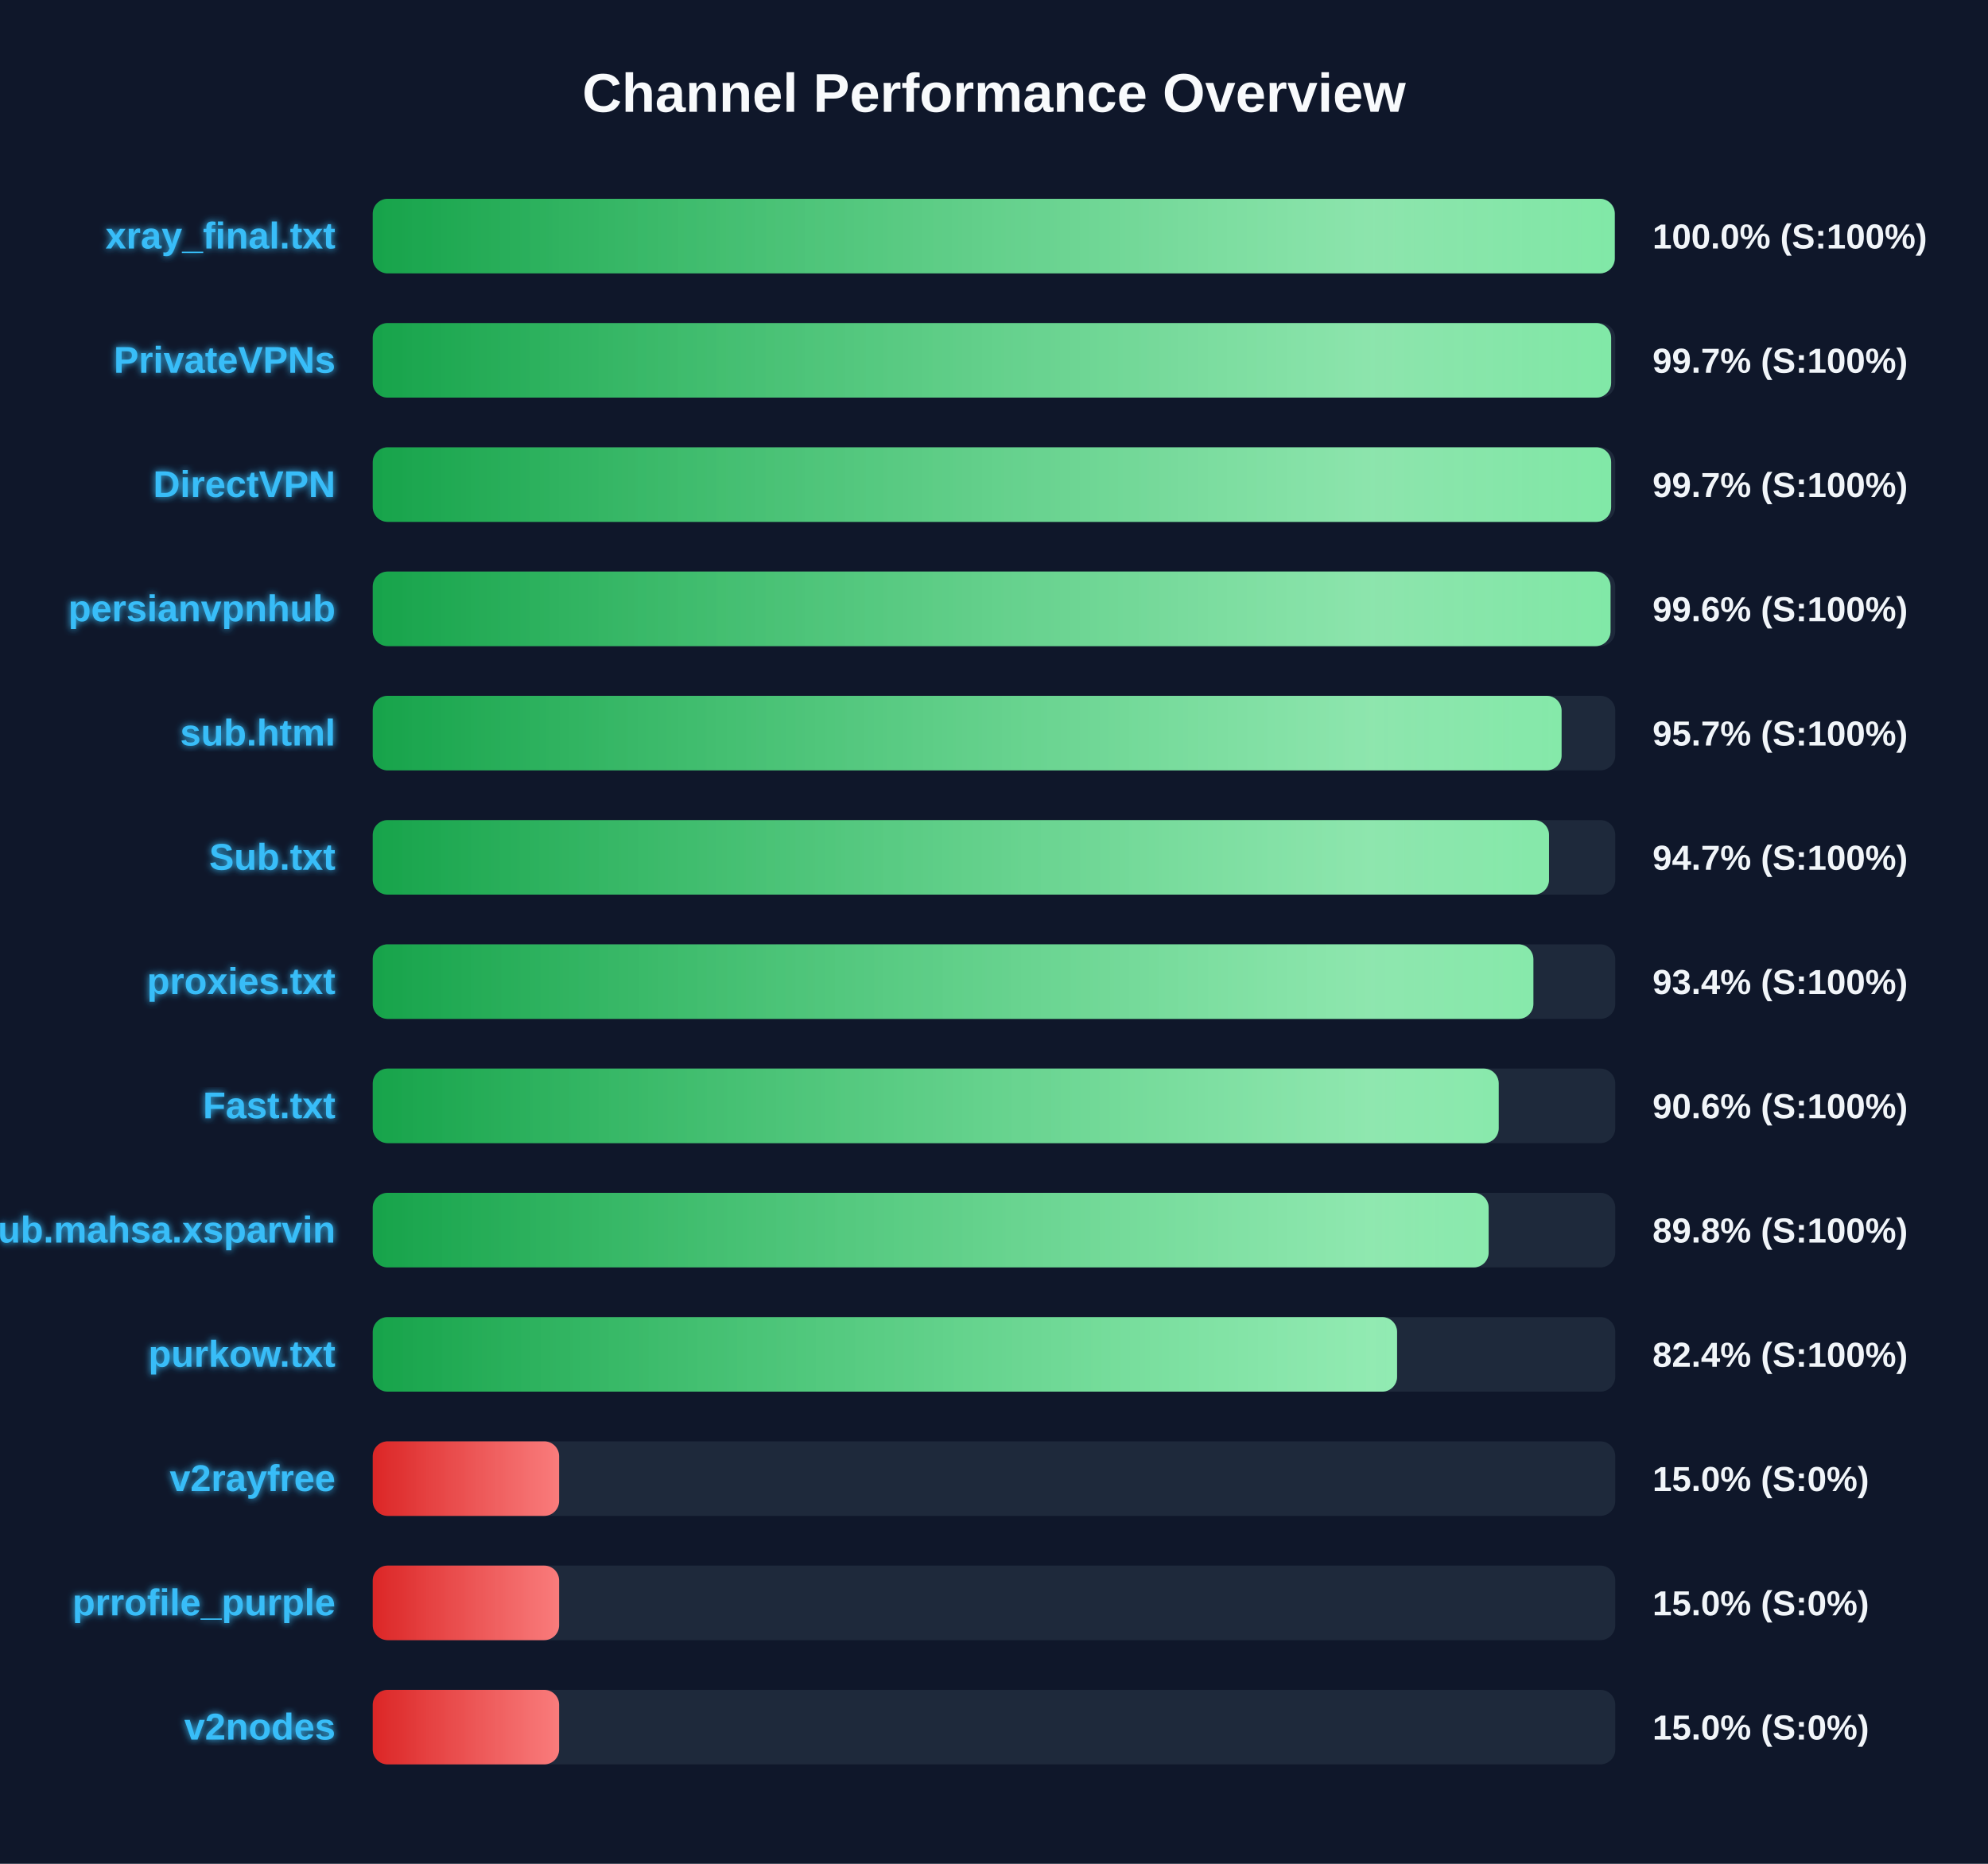
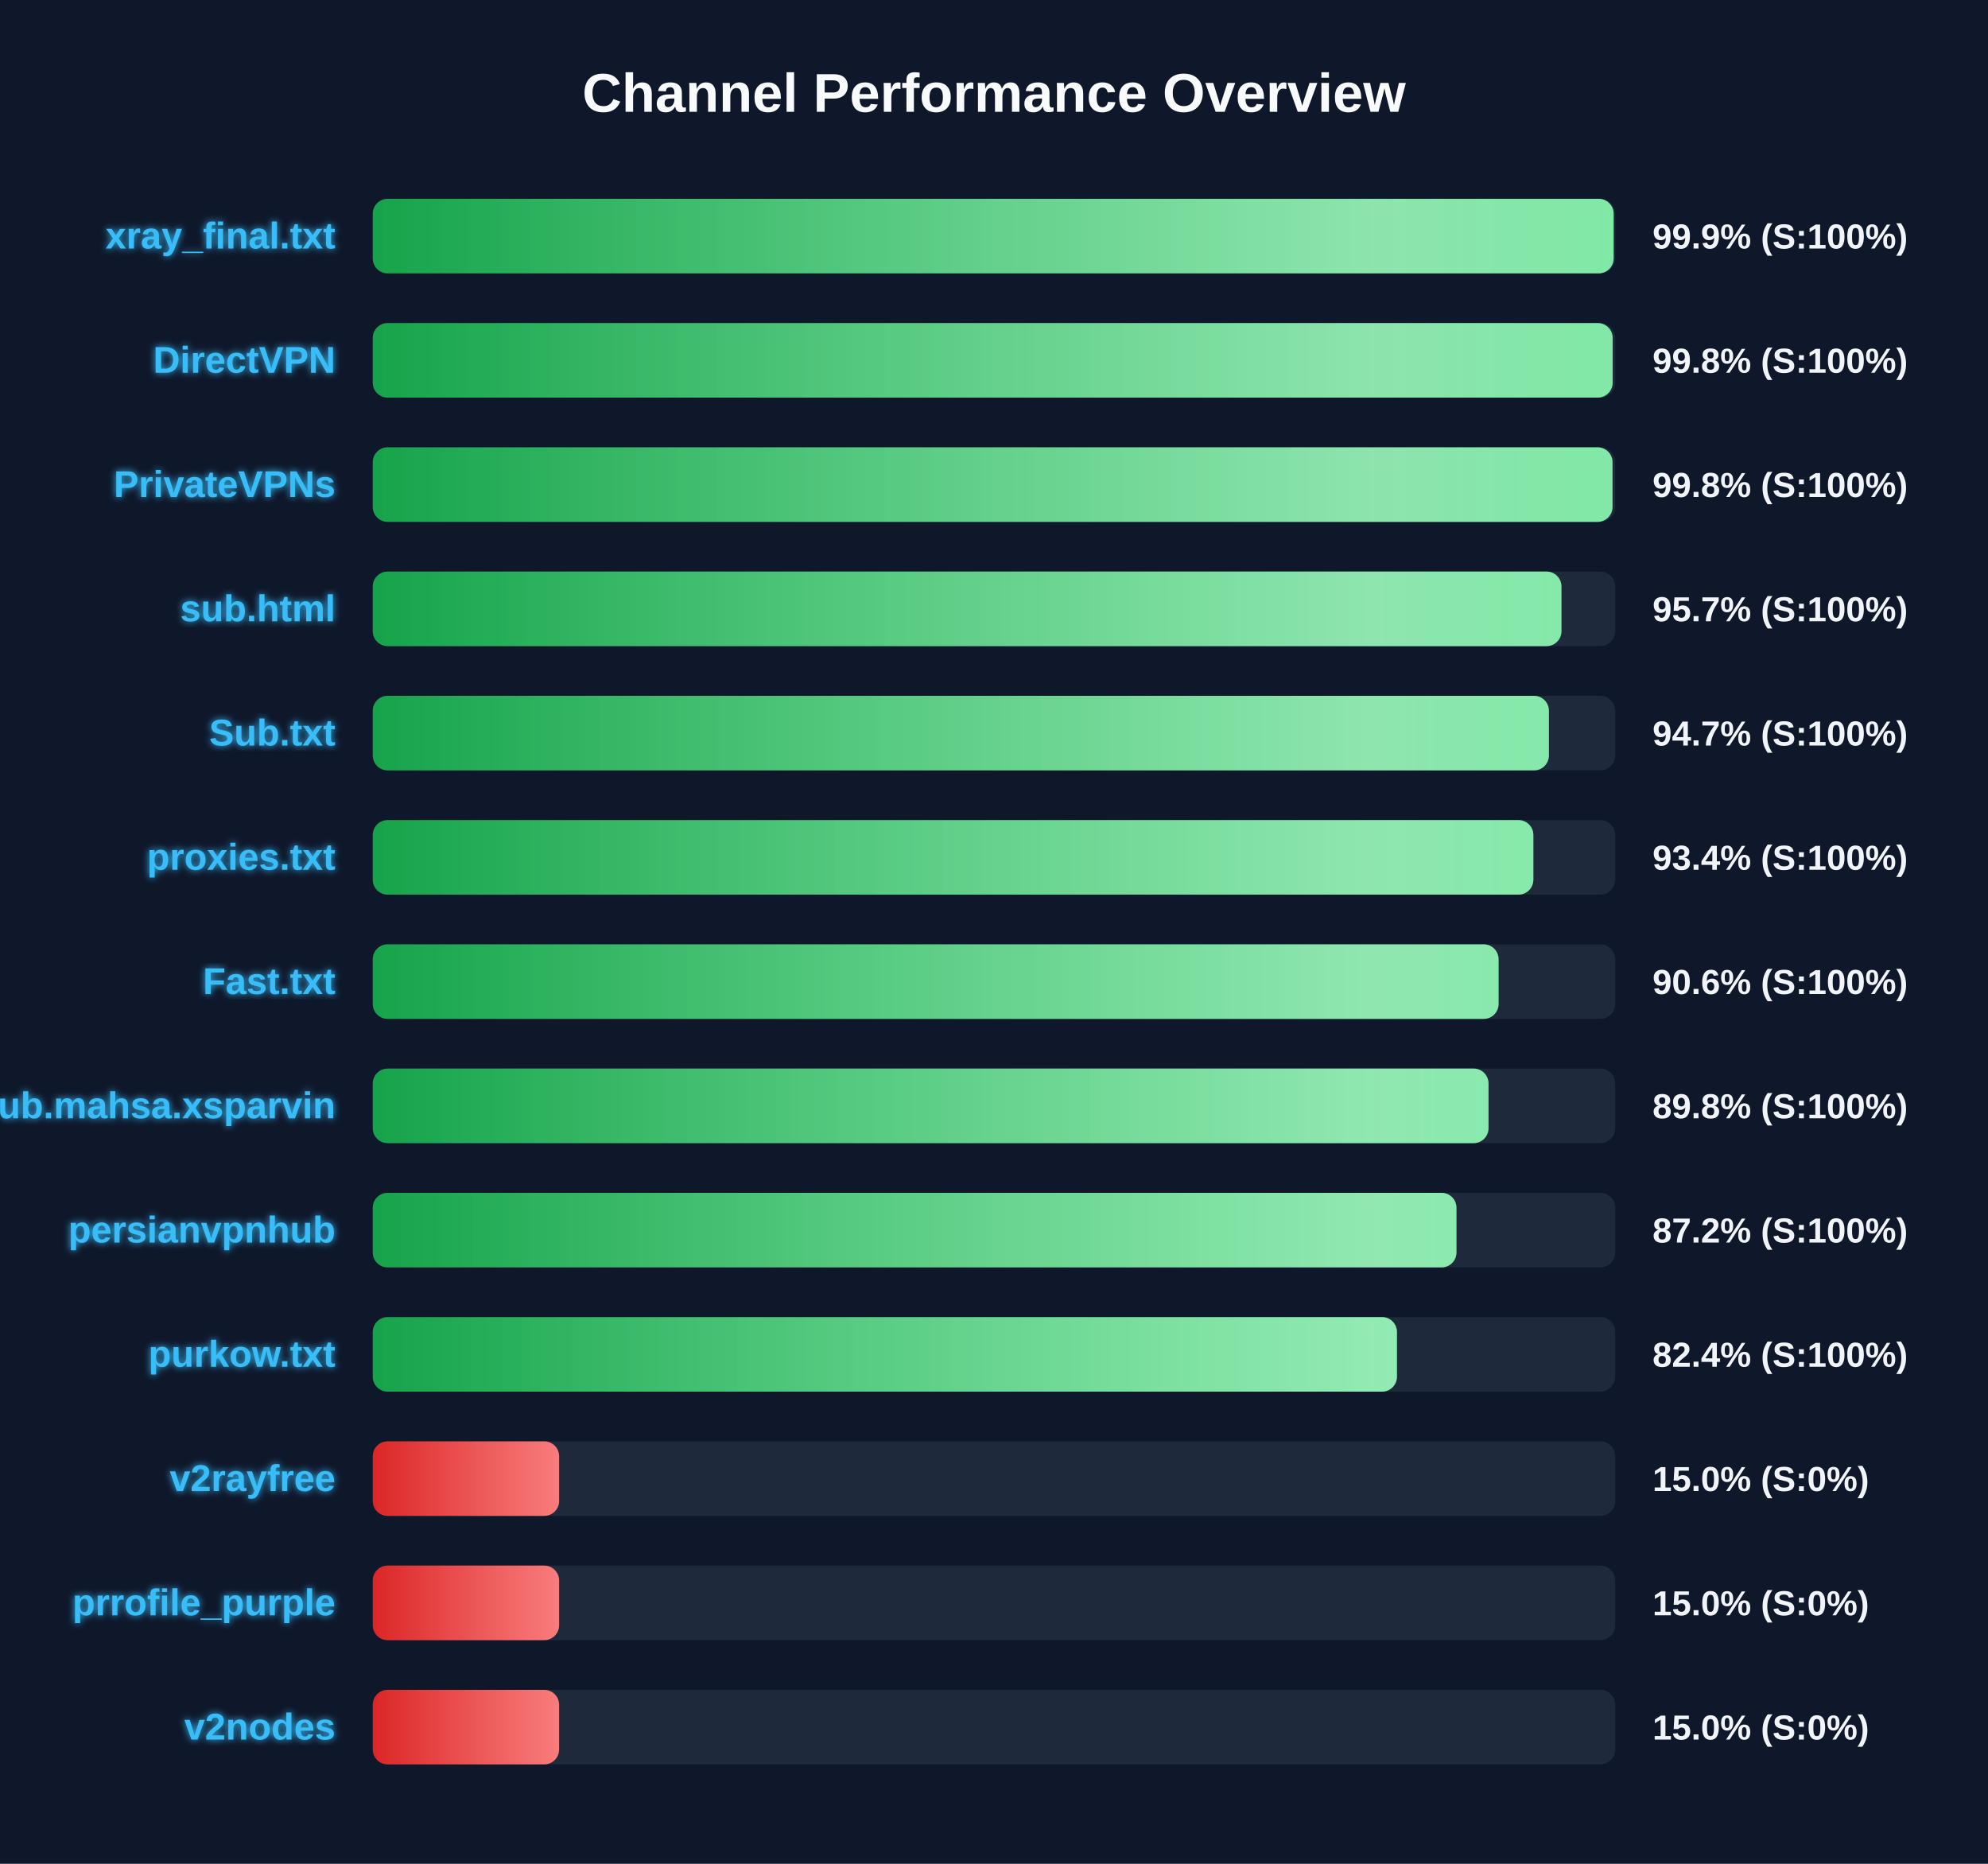
<svg xmlns="http://www.w3.org/2000/svg" width="800" height="750" version="1.1">
  <defs>
    <linearGradient id="grad-green" x1="0%" y1="0%" x2="100%" y2="0%">
      <stop offset="0%" stop-color="#16a34a" />
      <stop offset="100%" stop-color="#4ade80" />
    </linearGradient>
    <linearGradient id="grad-yellow" x1="0%" y1="0%" x2="100%" y2="0%">
      <stop offset="0%" stop-color="#ca8a04" />
      <stop offset="100%" stop-color="#fde047" />
    </linearGradient>
    <linearGradient id="grad-red" x1="0%" y1="0%" x2="100%" y2="0%">
      <stop offset="0%" stop-color="#dc2626" />
      <stop offset="100%" stop-color="#f87171" />
    </linearGradient>
    <linearGradient id="shimmer" x1="0%" y1="0%" x2="100%" y2="0%">
      <stop offset="0%" stop-color="rgba(255,255,255,0)" />
      <stop offset="50%" stop-color="rgba(255,255,255,0.4)" />
      <stop offset="100%" stop-color="rgba(255,255,255,0)" />
    </linearGradient>
    <filter id="glow" x="-20%" y="-20%" width="140%" height="140%">
      <feGaussianBlur stdDeviation="1.5" result="blur" />
      <feComposite in="SourceGraphic" in2="blur" operator="over" />
    </filter>
  </defs>
  <style>
        .bg-rect { fill: #0f172a; }
        .title { font: bold 22px 'Segoe UI', Arial, sans-serif; fill: #f8fafc; }
        .row { font: bold 15px 'Segoe UI', Arial, sans-serif; fill: #38bdf8; filter: url(#glow); }
        .score { font: bold 14px 'Segoe UI', Arial, sans-serif; fill: #f1f5f9; }
        @keyframes shimmer-anim {
            0% { transform: translateX(-100%); }
            100% { transform: translateX(200%); }
        }
        .shimmer-rect {
            animation: shimmer-anim 2.5s infinite linear;
        }
    </style>
  <rect width="100%" height="100%" class="bg-rect" />
  <text x="400" y="45" text-anchor="middle" class="title">Channel Performance Overview</text>
  <rect x="150" y="80" width="500" height="30" fill="#1e293b" rx="6" />
  <clipPath id="clip-0">
-     <rect x="150" y="80" width="499.8" height="30" rx="6" />
+     <rect x="150" y="80" width="499.35" height="30" rx="6" />
  </clipPath>
-   <rect x="150" y="80" width="499.8" height="30" fill="url(#grad-green)" rx="6" />
+   <rect x="150" y="80" width="499.35" height="30" fill="url(#grad-green)" rx="6" />
  <g clip-path="url(#clip-0)">
    <rect x="150" y="80" width="100%" height="30" fill="url(#shimmer)" class="shimmer-rect" />
  </g>
  <text x="135" y="100" text-anchor="end" class="row">xray_final.txt</text>
-   <text x="665" y="100" text-anchor="start" class="score">100.0% (S:100%)</text>
+   <text x="665" y="100" text-anchor="start" class="score">99.9% (S:100%)</text>
  <rect x="150" y="130" width="500" height="30" fill="#1e293b" rx="6" />
  <clipPath id="clip-1">
-     <rect x="150" y="130" width="498.35" height="30" rx="6" />
+     <rect x="150" y="130" width="498.95" height="30" rx="6" />
  </clipPath>
-   <rect x="150" y="130" width="498.35" height="30" fill="url(#grad-green)" rx="6" />
+   <rect x="150" y="130" width="498.95" height="30" fill="url(#grad-green)" rx="6" />
  <g clip-path="url(#clip-1)">
    <rect x="150" y="130" width="100%" height="30" fill="url(#shimmer)" class="shimmer-rect" />
  </g>
-   <text x="135" y="150" text-anchor="end" class="row">PrivateVPNs</text>
-   <text x="665" y="150" text-anchor="start" class="score">99.7% (S:100%)</text>
+   <text x="135" y="150" text-anchor="end" class="row">DirectVPN</text>
+   <text x="665" y="150" text-anchor="start" class="score">99.8% (S:100%)</text>
  <rect x="150" y="180" width="500" height="30" fill="#1e293b" rx="6" />
  <clipPath id="clip-2">
-     <rect x="150" y="180" width="498.35" height="30" rx="6" />
+     <rect x="150" y="180" width="498.9" height="30" rx="6" />
  </clipPath>
-   <rect x="150" y="180" width="498.35" height="30" fill="url(#grad-green)" rx="6" />
+   <rect x="150" y="180" width="498.9" height="30" fill="url(#grad-green)" rx="6" />
  <g clip-path="url(#clip-2)">
    <rect x="150" y="180" width="100%" height="30" fill="url(#shimmer)" class="shimmer-rect" />
  </g>
-   <text x="135" y="200" text-anchor="end" class="row">DirectVPN</text>
-   <text x="665" y="200" text-anchor="start" class="score">99.7% (S:100%)</text>
+   <text x="135" y="200" text-anchor="end" class="row">PrivateVPNs</text>
+   <text x="665" y="200" text-anchor="start" class="score">99.8% (S:100%)</text>
  <rect x="150" y="230" width="500" height="30" fill="#1e293b" rx="6" />
  <clipPath id="clip-3">
-     <rect x="150" y="230" width="498.1" height="30" rx="6" />
+     <rect x="150" y="230" width="478.35" height="30" rx="6" />
  </clipPath>
-   <rect x="150" y="230" width="498.1" height="30" fill="url(#grad-green)" rx="6" />
+   <rect x="150" y="230" width="478.35" height="30" fill="url(#grad-green)" rx="6" />
  <g clip-path="url(#clip-3)">
    <rect x="150" y="230" width="100%" height="30" fill="url(#shimmer)" class="shimmer-rect" />
  </g>
-   <text x="135" y="250" text-anchor="end" class="row">persianvpnhub</text>
-   <text x="665" y="250" text-anchor="start" class="score">99.6% (S:100%)</text>
+   <text x="135" y="250" text-anchor="end" class="row">sub.html</text>
+   <text x="665" y="250" text-anchor="start" class="score">95.7% (S:100%)</text>
  <rect x="150" y="280" width="500" height="30" fill="#1e293b" rx="6" />
  <clipPath id="clip-4">
-     <rect x="150" y="280" width="478.4" height="30" rx="6" />
+     <rect x="150" y="280" width="473.3" height="30" rx="6" />
  </clipPath>
-   <rect x="150" y="280" width="478.4" height="30" fill="url(#grad-green)" rx="6" />
+   <rect x="150" y="280" width="473.3" height="30" fill="url(#grad-green)" rx="6" />
  <g clip-path="url(#clip-4)">
    <rect x="150" y="280" width="100%" height="30" fill="url(#shimmer)" class="shimmer-rect" />
  </g>
-   <text x="135" y="300" text-anchor="end" class="row">sub.html</text>
-   <text x="665" y="300" text-anchor="start" class="score">95.7% (S:100%)</text>
+   <text x="135" y="300" text-anchor="end" class="row">Sub.txt</text>
+   <text x="665" y="300" text-anchor="start" class="score">94.7% (S:100%)</text>
  <rect x="150" y="330" width="500" height="30" fill="#1e293b" rx="6" />
  <clipPath id="clip-5">
-     <rect x="150" y="330" width="473.35" height="30" rx="6" />
+     <rect x="150" y="330" width="467.05" height="30" rx="6" />
  </clipPath>
-   <rect x="150" y="330" width="473.35" height="30" fill="url(#grad-green)" rx="6" />
+   <rect x="150" y="330" width="467.05" height="30" fill="url(#grad-green)" rx="6" />
  <g clip-path="url(#clip-5)">
    <rect x="150" y="330" width="100%" height="30" fill="url(#shimmer)" class="shimmer-rect" />
  </g>
-   <text x="135" y="350" text-anchor="end" class="row">Sub.txt</text>
-   <text x="665" y="350" text-anchor="start" class="score">94.7% (S:100%)</text>
+   <text x="135" y="350" text-anchor="end" class="row">proxies.txt</text>
+   <text x="665" y="350" text-anchor="start" class="score">93.4% (S:100%)</text>
  <rect x="150" y="380" width="500" height="30" fill="#1e293b" rx="6" />
  <clipPath id="clip-6">
-     <rect x="150" y="380" width="467.05" height="30" rx="6" />
+     <rect x="150" y="380" width="453.05" height="30" rx="6" />
  </clipPath>
-   <rect x="150" y="380" width="467.05" height="30" fill="url(#grad-green)" rx="6" />
+   <rect x="150" y="380" width="453.05" height="30" fill="url(#grad-green)" rx="6" />
  <g clip-path="url(#clip-6)">
    <rect x="150" y="380" width="100%" height="30" fill="url(#shimmer)" class="shimmer-rect" />
  </g>
-   <text x="135" y="400" text-anchor="end" class="row">proxies.txt</text>
-   <text x="665" y="400" text-anchor="start" class="score">93.4% (S:100%)</text>
+   <text x="135" y="400" text-anchor="end" class="row">Fast.txt</text>
+   <text x="665" y="400" text-anchor="start" class="score">90.6% (S:100%)</text>
  <rect x="150" y="430" width="500" height="30" fill="#1e293b" rx="6" />
  <clipPath id="clip-7">
-     <rect x="150" y="430" width="453.1" height="30" rx="6" />
+     <rect x="150" y="430" width="449.0" height="30" rx="6" />
  </clipPath>
-   <rect x="150" y="430" width="453.1" height="30" fill="url(#grad-green)" rx="6" />
+   <rect x="150" y="430" width="449.0" height="30" fill="url(#grad-green)" rx="6" />
  <g clip-path="url(#clip-7)">
    <rect x="150" y="430" width="100%" height="30" fill="url(#shimmer)" class="shimmer-rect" />
  </g>
-   <text x="135" y="450" text-anchor="end" class="row">Fast.txt</text>
-   <text x="665" y="450" text-anchor="start" class="score">90.6% (S:100%)</text>
+   <text x="135" y="450" text-anchor="end" class="row">Sub.mahsa.xsparvin</text>
+   <text x="665" y="450" text-anchor="start" class="score">89.8% (S:100%)</text>
  <rect x="150" y="480" width="500" height="30" fill="#1e293b" rx="6" />
  <clipPath id="clip-8">
-     <rect x="150" y="480" width="449.05" height="30" rx="6" />
+     <rect x="150" y="480" width="436.1" height="30" rx="6" />
  </clipPath>
-   <rect x="150" y="480" width="449.05" height="30" fill="url(#grad-green)" rx="6" />
+   <rect x="150" y="480" width="436.1" height="30" fill="url(#grad-green)" rx="6" />
  <g clip-path="url(#clip-8)">
    <rect x="150" y="480" width="100%" height="30" fill="url(#shimmer)" class="shimmer-rect" />
  </g>
-   <text x="135" y="500" text-anchor="end" class="row">Sub.mahsa.xsparvin</text>
-   <text x="665" y="500" text-anchor="start" class="score">89.8% (S:100%)</text>
+   <text x="135" y="500" text-anchor="end" class="row">persianvpnhub</text>
+   <text x="665" y="500" text-anchor="start" class="score">87.2% (S:100%)</text>
  <rect x="150" y="530" width="500" height="30" fill="#1e293b" rx="6" />
  <clipPath id="clip-9">
-     <rect x="150" y="530" width="412.2" height="30" rx="6" />
+     <rect x="150" y="530" width="412.15" height="30" rx="6" />
  </clipPath>
-   <rect x="150" y="530" width="412.2" height="30" fill="url(#grad-green)" rx="6" />
+   <rect x="150" y="530" width="412.15" height="30" fill="url(#grad-green)" rx="6" />
  <g clip-path="url(#clip-9)">
    <rect x="150" y="530" width="100%" height="30" fill="url(#shimmer)" class="shimmer-rect" />
  </g>
  <text x="135" y="550" text-anchor="end" class="row">purkow.txt</text>
  <text x="665" y="550" text-anchor="start" class="score">82.4% (S:100%)</text>
  <rect x="150" y="580" width="500" height="30" fill="#1e293b" rx="6" />
  <clipPath id="clip-10">
    <rect x="150" y="580" width="75.0" height="30" rx="6" />
  </clipPath>
  <rect x="150" y="580" width="75.0" height="30" fill="url(#grad-red)" rx="6" />
  <g clip-path="url(#clip-10)">
    <rect x="150" y="580" width="100%" height="30" fill="url(#shimmer)" class="shimmer-rect" />
  </g>
  <text x="135" y="600" text-anchor="end" class="row">v2rayfree</text>
  <text x="665" y="600" text-anchor="start" class="score">15.0% (S:0%)</text>
  <rect x="150" y="630" width="500" height="30" fill="#1e293b" rx="6" />
  <clipPath id="clip-11">
    <rect x="150" y="630" width="75.0" height="30" rx="6" />
  </clipPath>
  <rect x="150" y="630" width="75.0" height="30" fill="url(#grad-red)" rx="6" />
  <g clip-path="url(#clip-11)">
    <rect x="150" y="630" width="100%" height="30" fill="url(#shimmer)" class="shimmer-rect" />
  </g>
  <text x="135" y="650" text-anchor="end" class="row">prrofile_purple</text>
  <text x="665" y="650" text-anchor="start" class="score">15.0% (S:0%)</text>
  <rect x="150" y="680" width="500" height="30" fill="#1e293b" rx="6" />
  <clipPath id="clip-12">
    <rect x="150" y="680" width="75.0" height="30" rx="6" />
  </clipPath>
  <rect x="150" y="680" width="75.0" height="30" fill="url(#grad-red)" rx="6" />
  <g clip-path="url(#clip-12)">
    <rect x="150" y="680" width="100%" height="30" fill="url(#shimmer)" class="shimmer-rect" />
  </g>
  <text x="135" y="700" text-anchor="end" class="row">v2nodes</text>
  <text x="665" y="700" text-anchor="start" class="score">15.0% (S:0%)</text>
</svg>
